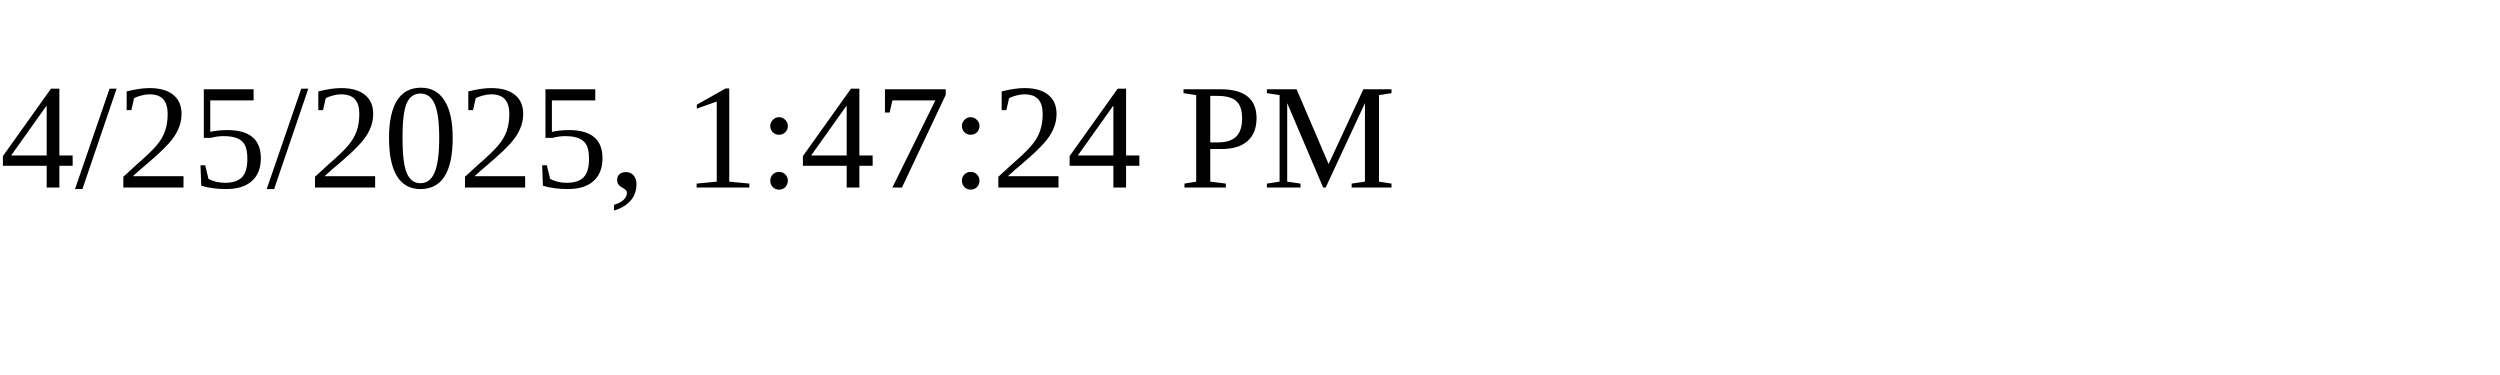
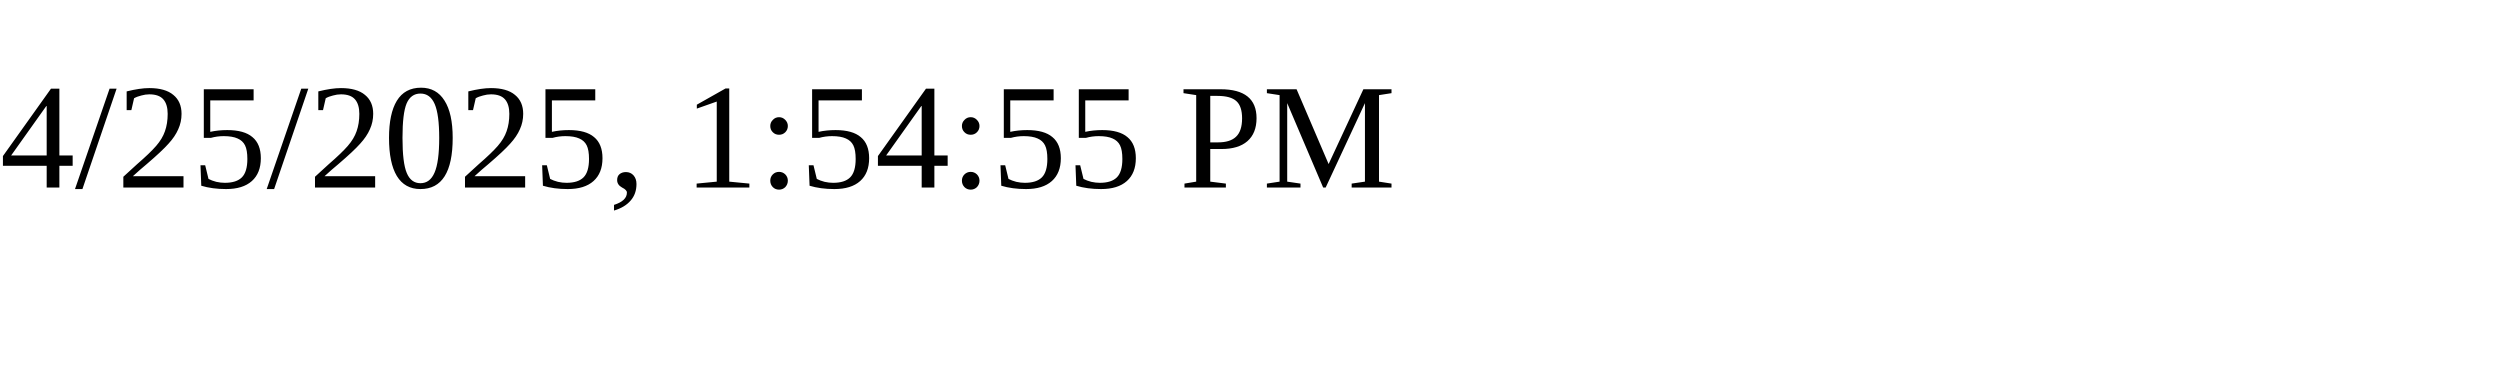
<svg xmlns="http://www.w3.org/2000/svg" height="30" width="200">
-   <text x="0" y="15">4/25/2025, 1:47:24 PM</text>
+   <text x="0" y="15">4/25/2025, 1:54:55 PM</text>
</svg>
